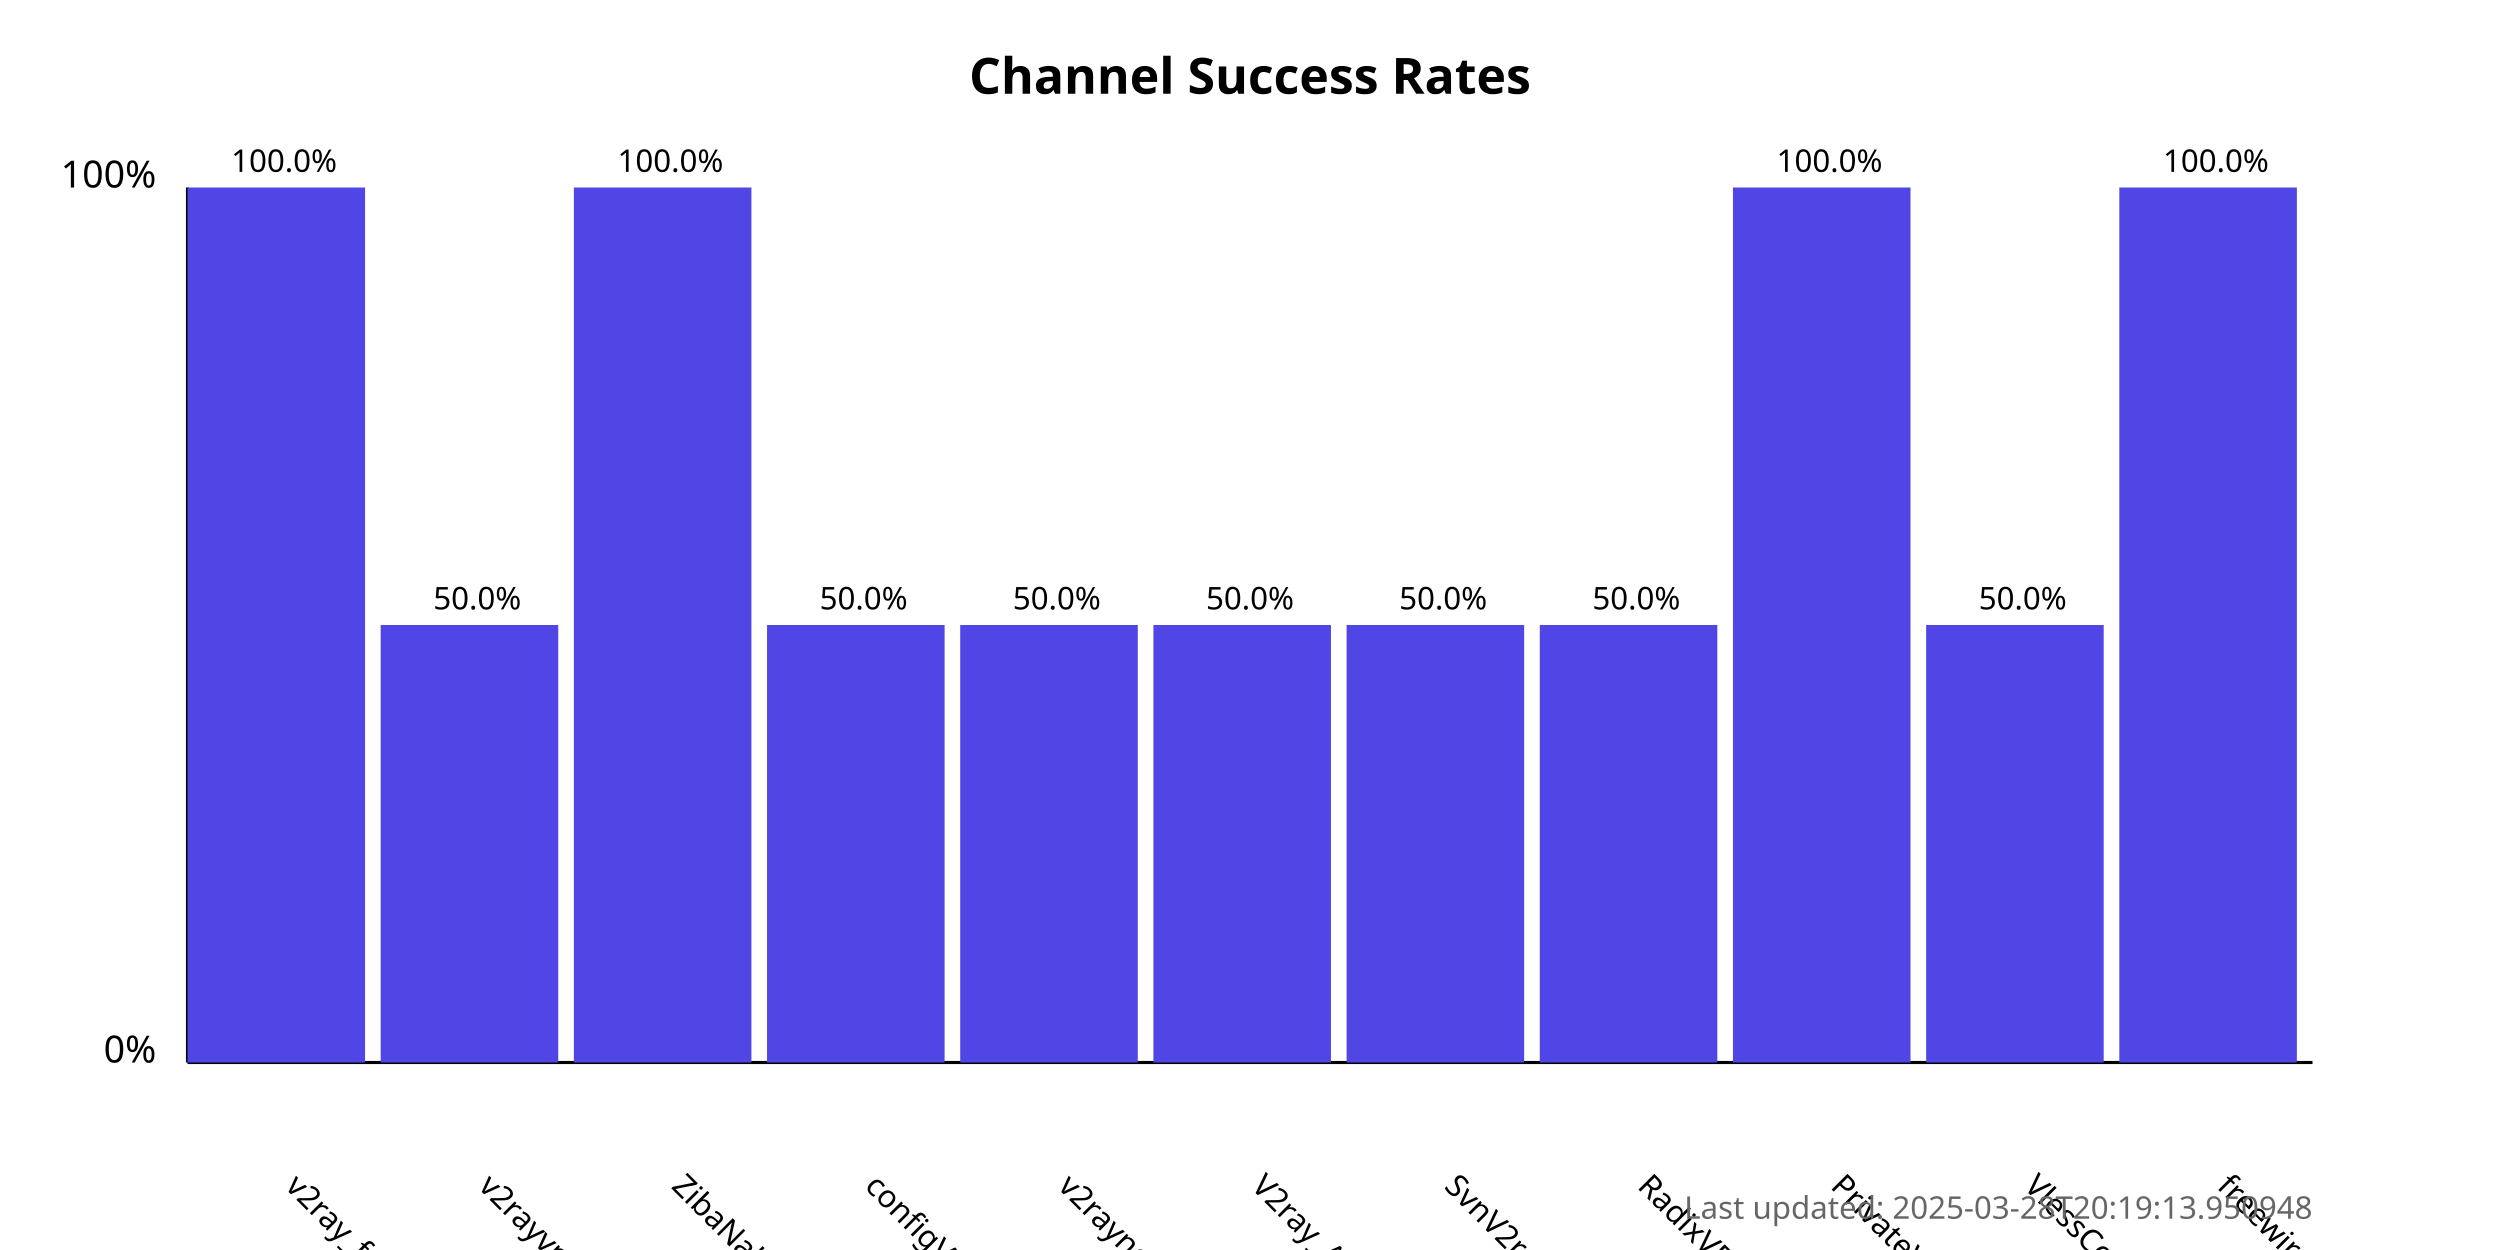
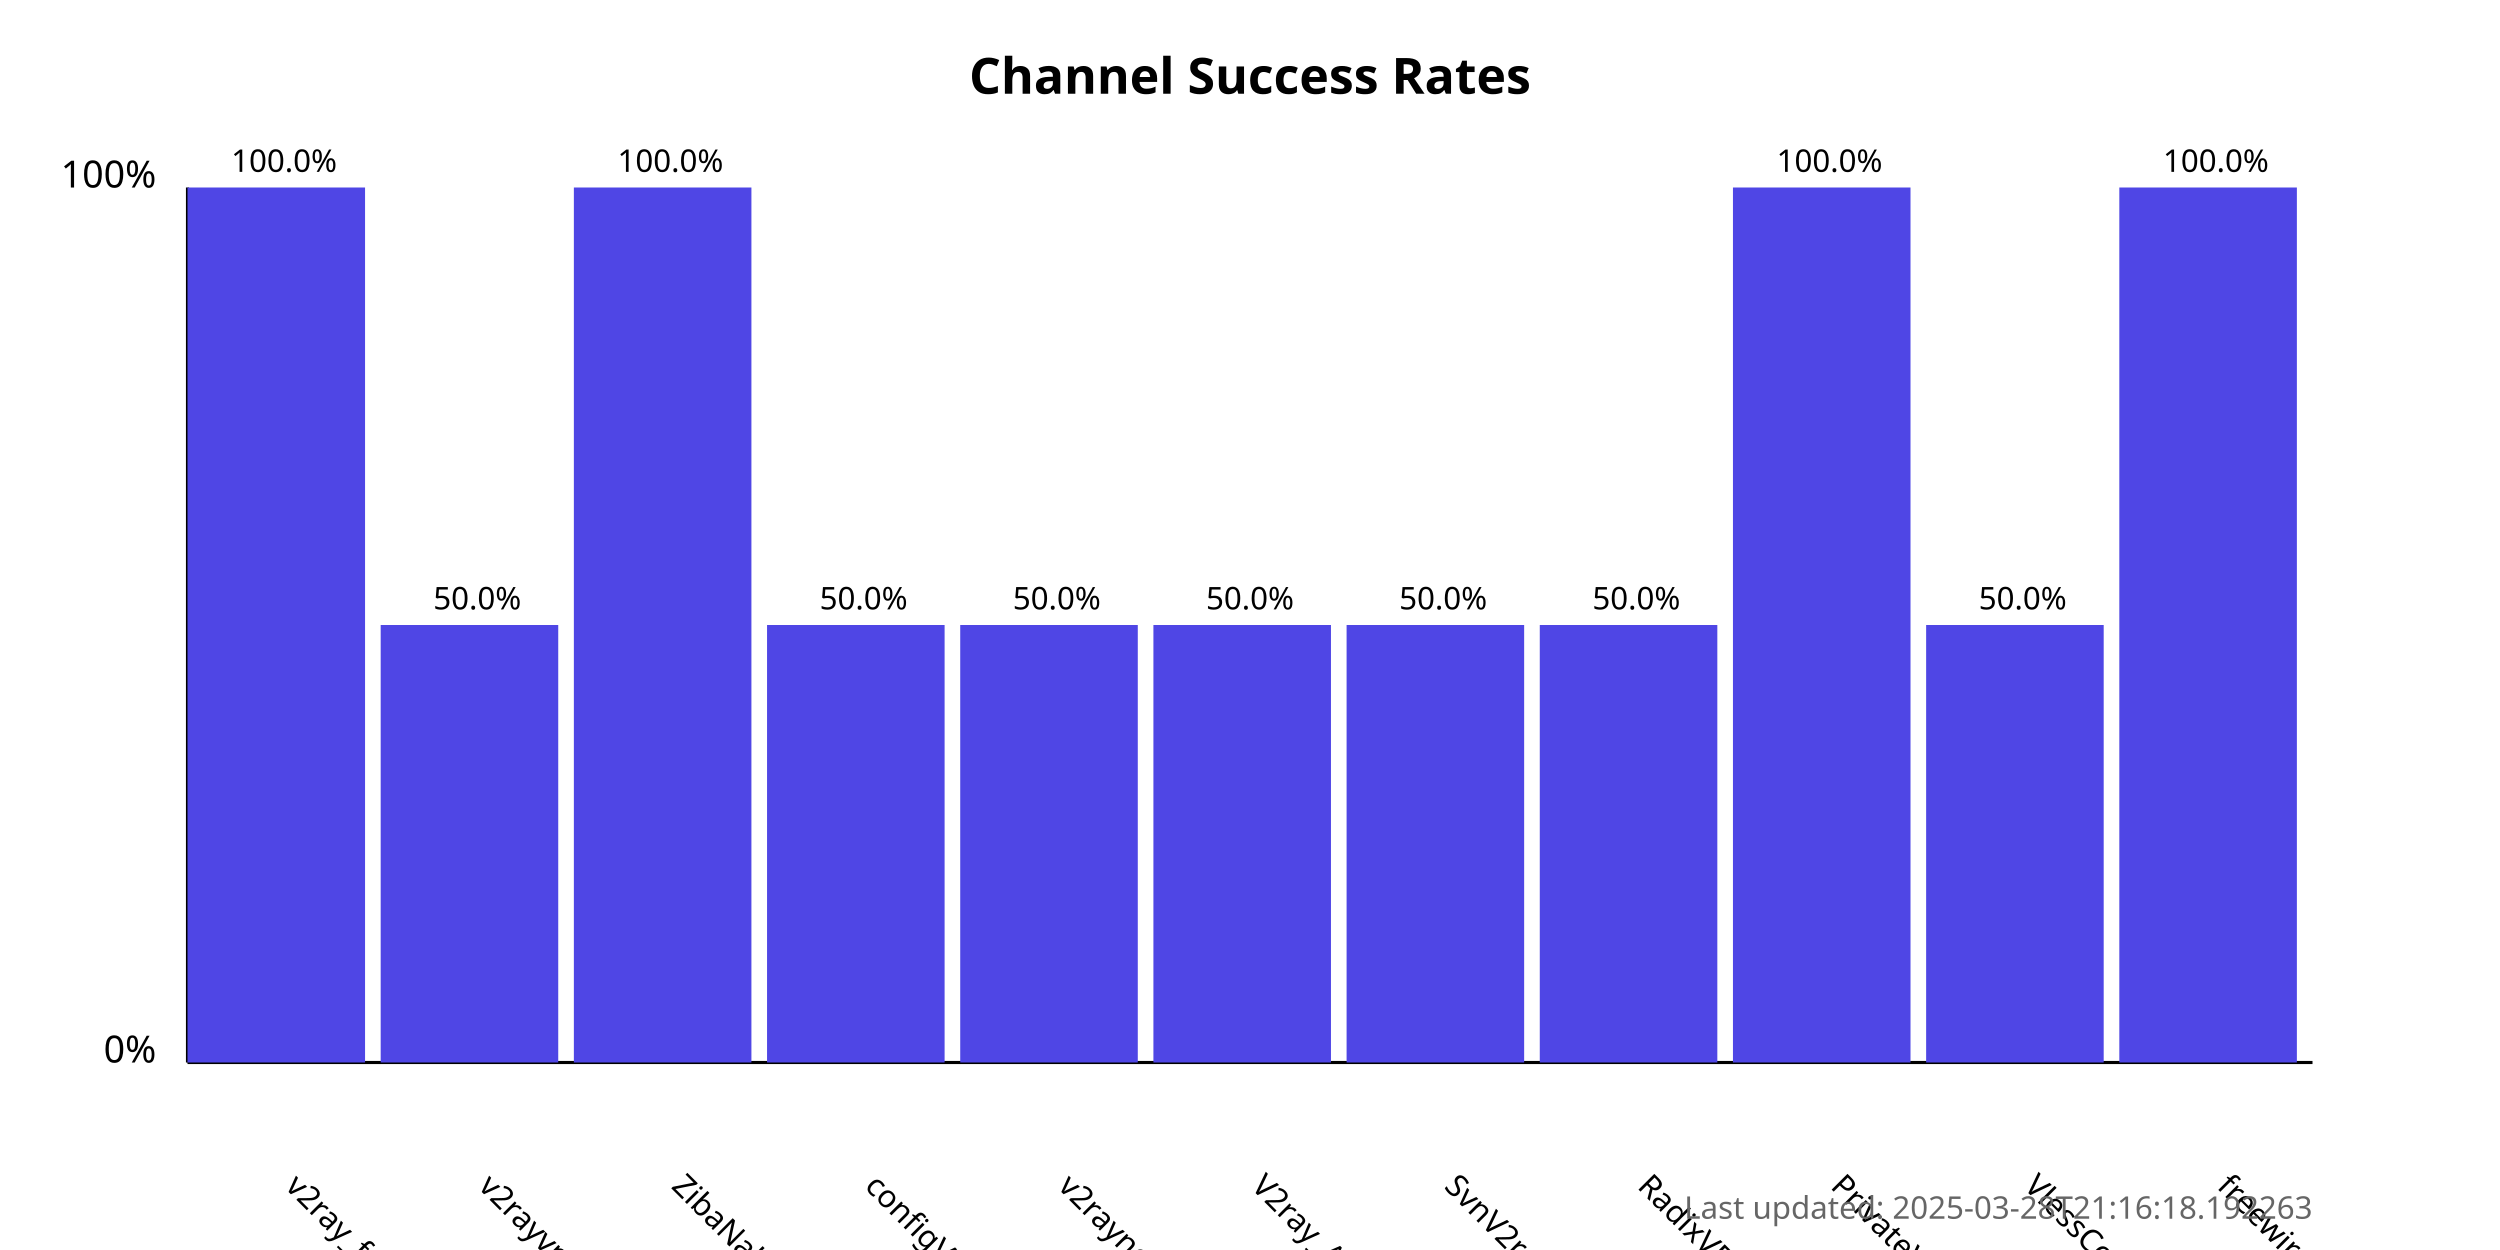
<svg xmlns="http://www.w3.org/2000/svg" width="800" height="400">
  <style>
            .chart-title { font: bold 16px sans-serif; }
            .axis-label { font: 12px sans-serif; }
            .tick-label { font: 10px sans-serif; }
            .bar { fill: #4f46e5; }
            .bar:hover { fill: #6366f1; }
            .timestamp { font: 10px sans-serif; fill: #666; }
        </style>
  <text x="400.0" y="30" text-anchor="middle" class="chart-title">
            Channel Success Rates
        </text>
  <line x1="60" y1="340" x2="60" y2="60" stroke="black" stroke-width="1" />
  <line x1="60" y1="340" x2="740" y2="340" stroke="black" stroke-width="1" />
  <text x="50" y="340" text-anchor="end" class="axis-label">0%</text>
  <text x="50" y="60" text-anchor="end" class="axis-label">100%</text>
  <g>
    <rect x="60" y="60.0" width="56.818" height="280.0" class="bar" />
    <text x="90.909" y="380" transform="rotate(45, 90.90909, 380)" text-anchor="start" class="tick-label">
                v2ray_free_conf
            </text>
    <text x="90.909" y="55.0" text-anchor="middle" class="tick-label">
                100.0%
            </text>
  </g>
  <g>
    <rect x="121.818" y="200.0" width="56.818" height="140.0" class="bar" />
    <text x="152.727" y="380" transform="rotate(45, 152.7273, 380)" text-anchor="start" class="tick-label">
                v2rayvpno
            </text>
    <text x="152.727" y="195.0" text-anchor="middle" class="tick-label">
                50.0%
            </text>
  </g>
  <g>
    <rect x="183.636" y="60.0" width="56.818" height="280.0" class="bar" />
    <text x="214.545" y="380" transform="rotate(45, 214.5455, 380)" text-anchor="start" class="tick-label">
                ZibaNabz
            </text>
    <text x="214.545" y="55.0" text-anchor="middle" class="tick-label">
                100.0%
            </text>
  </g>
  <g>
    <rect x="245.455" y="200.0" width="56.818" height="140.0" class="bar" />
    <text x="276.364" y="380" transform="rotate(45, 276.3636, 380)" text-anchor="start" class="tick-label">
                configV2rayForFree
            </text>
    <text x="276.364" y="195.0" text-anchor="middle" class="tick-label">
                50.0%
            </text>
  </g>
  <g>
    <rect x="307.273" y="200.0" width="56.818" height="140.0" class="bar" />
    <text x="338.182" y="380" transform="rotate(45, 338.1818, 380)" text-anchor="start" class="tick-label">
                v2rayngvpn
            </text>
    <text x="338.182" y="195.0" text-anchor="middle" class="tick-label">
                50.0%
            </text>
  </g>
  <g>
    <rect x="369.091" y="200.0" width="56.818" height="140.0" class="bar" />
    <text x="400.0" y="380" transform="rotate(45, 400.0, 380)" text-anchor="start" class="tick-label">
                V2ray_Alpha
            </text>
    <text x="400.0" y="195.0" text-anchor="middle" class="tick-label">
                50.0%
            </text>
  </g>
  <g>
    <rect x="430.909" y="200.0" width="56.818" height="140.0" class="bar" />
    <text x="461.818" y="380" transform="rotate(45, 461.8182, 380)" text-anchor="start" class="tick-label">
                SvnV2ray
            </text>
    <text x="461.818" y="195.0" text-anchor="middle" class="tick-label">
                50.0%
            </text>
  </g>
  <g>
    <rect x="492.727" y="200.0" width="56.818" height="140.0" class="bar" />
    <text x="523.636" y="380" transform="rotate(45, 523.6364, 380)" text-anchor="start" class="tick-label">
                RadixVPN
            </text>
    <text x="523.636" y="195.0" text-anchor="middle" class="tick-label">
                50.0%
            </text>
  </g>
  <g>
    <rect x="554.545" y="60.0" width="56.818" height="280.0" class="bar" />
    <text x="585.455" y="380" transform="rotate(45, 585.4545, 380)" text-anchor="start" class="tick-label">
                PrivateVPNs
            </text>
    <text x="585.455" y="55.0" text-anchor="middle" class="tick-label">
                100.0%
            </text>
  </g>
  <g>
    <rect x="616.364" y="200.0" width="56.818" height="140.0" class="bar" />
    <text x="647.273" y="380" transform="rotate(45, 647.2727, 380)" text-anchor="start" class="tick-label">
                VlessConfig
            </text>
    <text x="647.273" y="195.0" text-anchor="middle" class="tick-label">
                50.0%
            </text>
  </g>
  <g>
    <rect x="678.182" y="60.0" width="56.818" height="280.0" class="bar" />
    <text x="709.091" y="380" transform="rotate(45, 709.0909, 380)" text-anchor="start" class="tick-label">
                freewireguard
            </text>
    <text x="709.091" y="55.0" text-anchor="middle" class="tick-label">
                100.0%
            </text>
  </g>
  <text x="740" y="390" text-anchor="end" class="timestamp">
-             Last updated: 2025-03-28T20:19:13.950948
+             Last updated: 2025-03-28T21:16:18.192263
        </text>
</svg>
